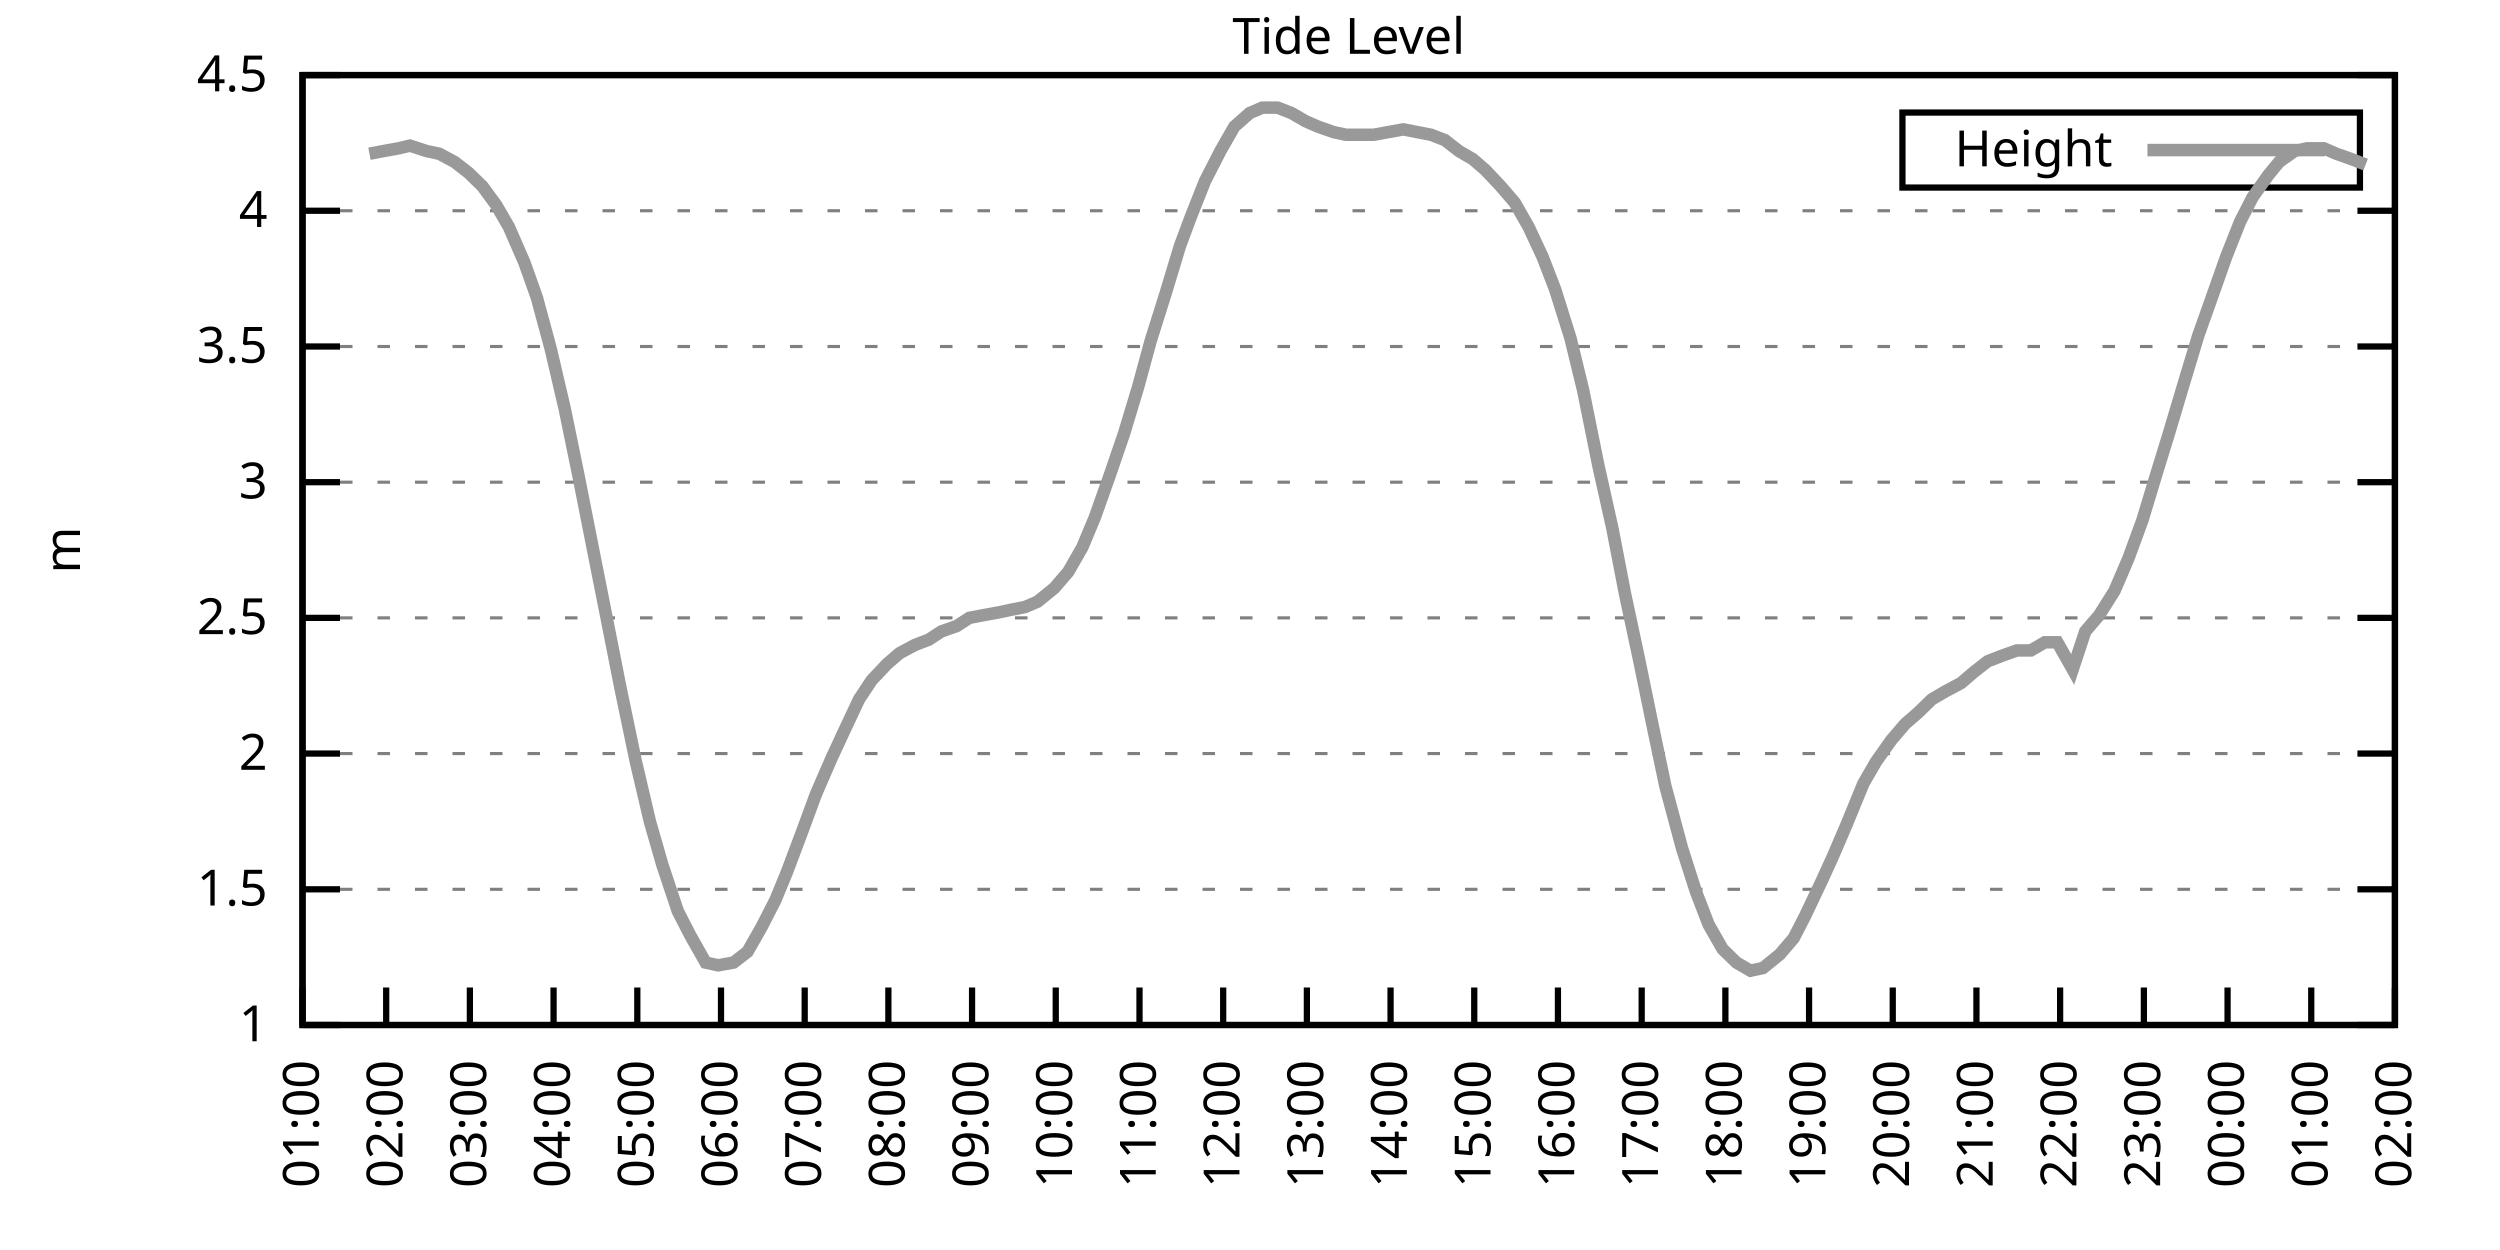
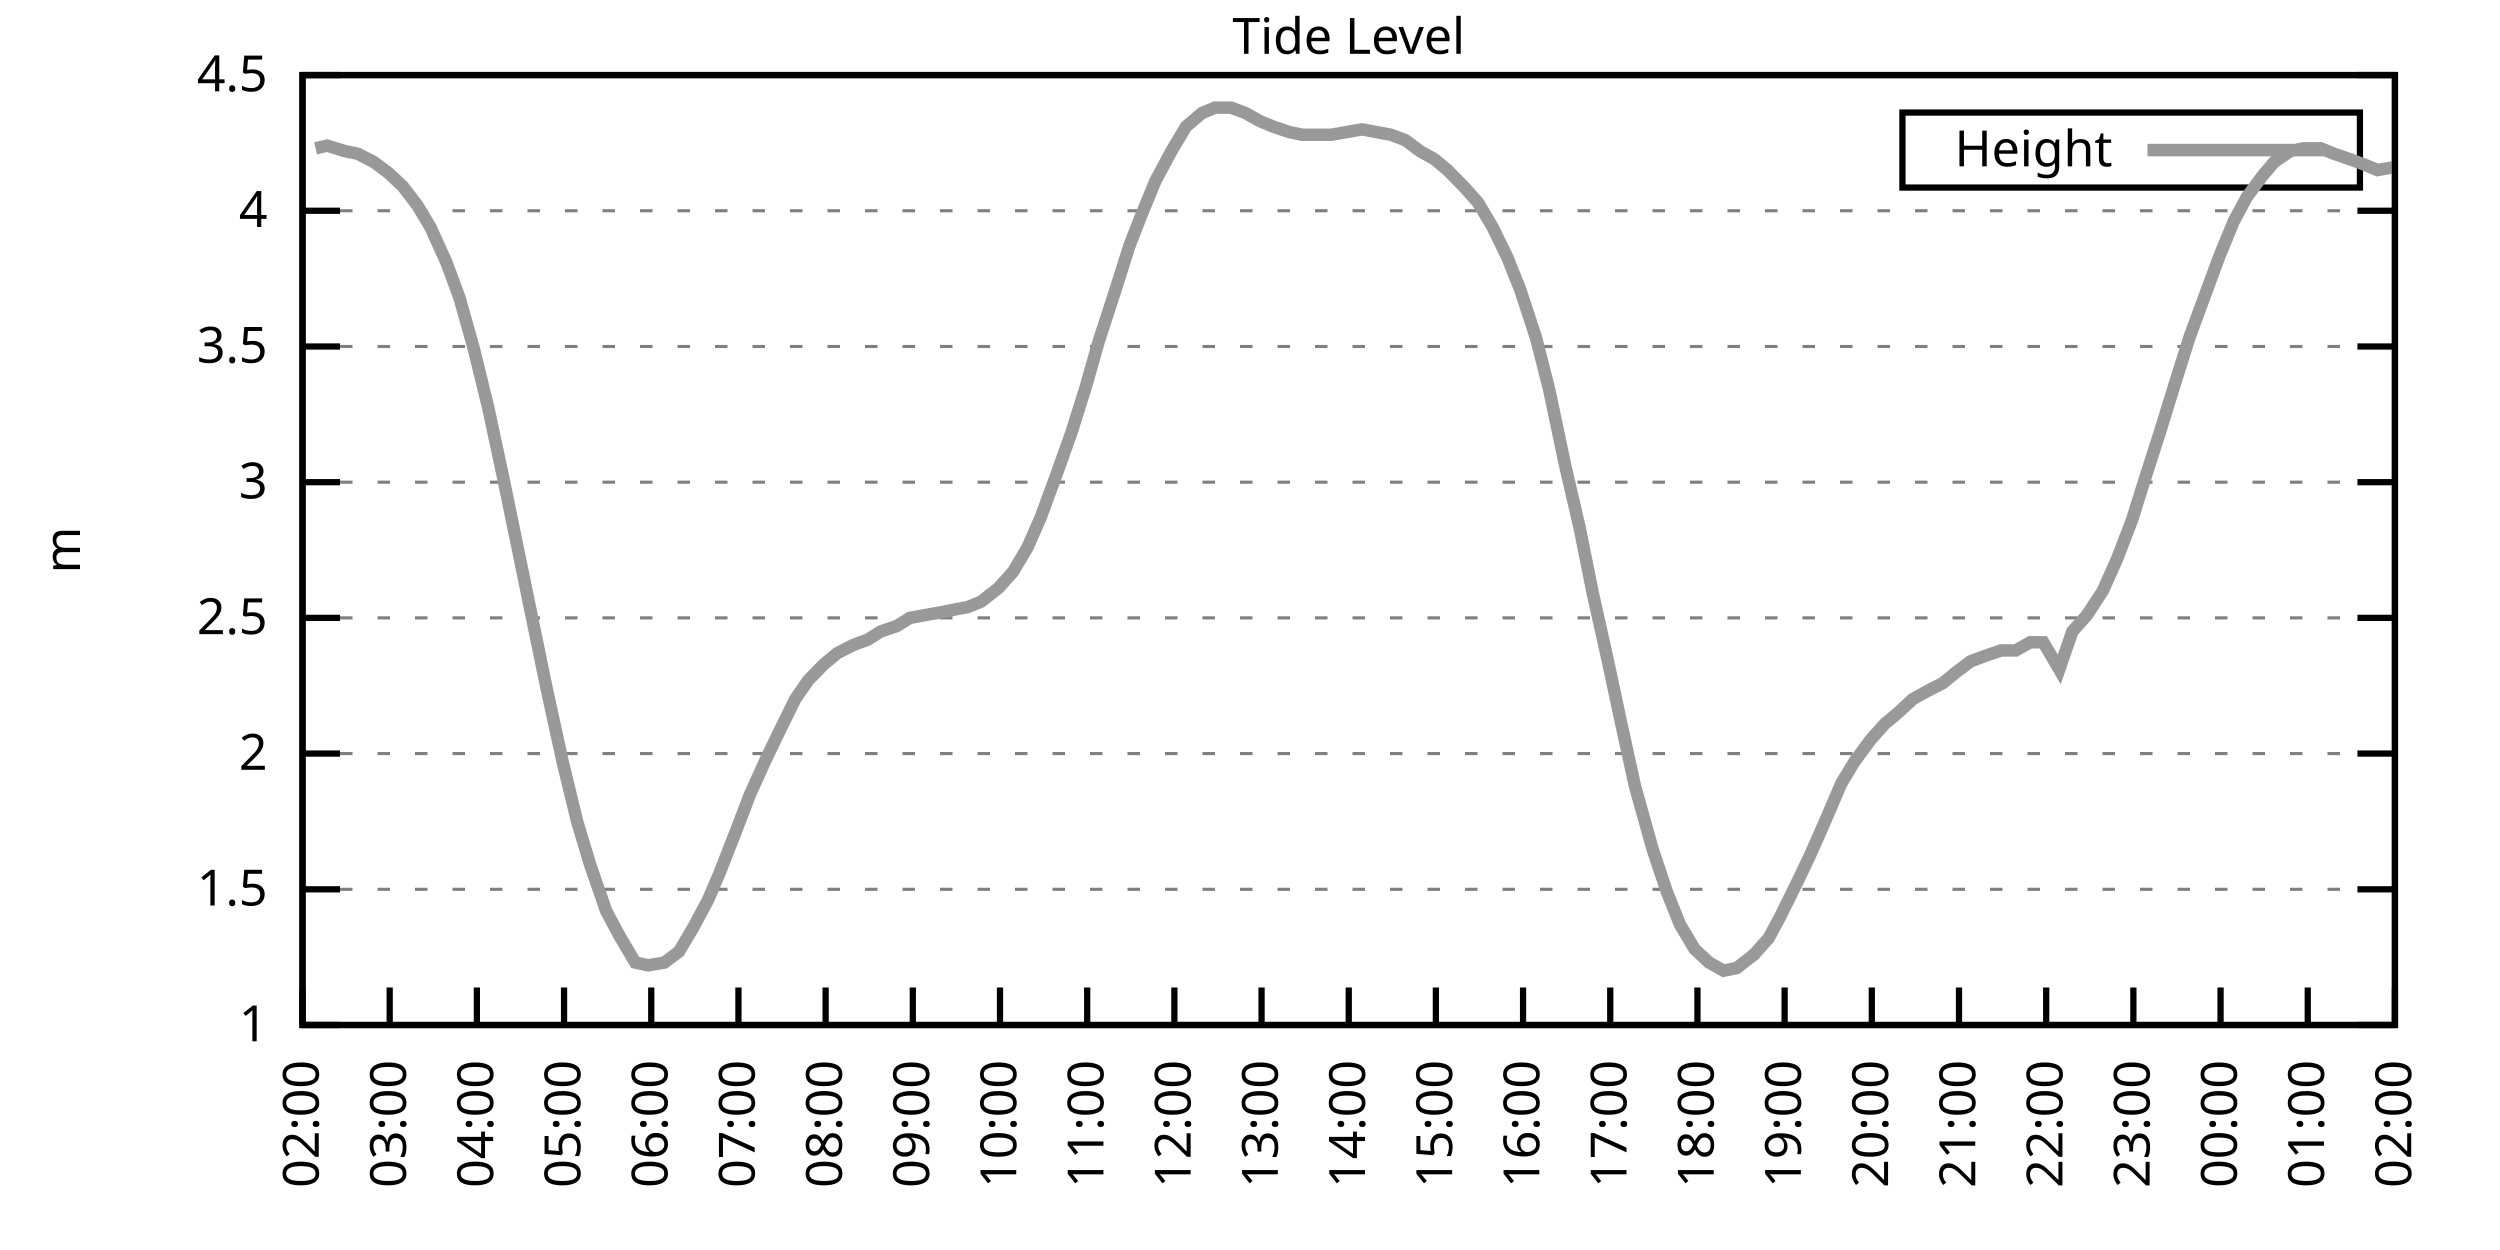
<svg xmlns="http://www.w3.org/2000/svg" xmlns:xlink="http://www.w3.org/1999/xlink" width="400" height="200" viewBox="0 0 400 200">
  <g id="gnuplot_canvas">
    <rect x="0" y="0" width="400" height="200" fill="none" />
    <defs>
      <circle id="gpDot" r="0.5" stroke-width="0.5" stroke="currentColor" />
      <path id="gpPt0" stroke-width="0.333" stroke="currentColor" d="M-1,0 h2 M0,-1 v2" />
      <path id="gpPt1" stroke-width="0.333" stroke="currentColor" d="M-1,-1 L1,1 M1,-1 L-1,1" />
      <path id="gpPt2" stroke-width="0.333" stroke="currentColor" d="M-1,0 L1,0 M0,-1 L0,1 M-1,-1 L1,1 M-1,1 L1,-1" />
      <rect id="gpPt3" stroke-width="0.333" stroke="currentColor" x="-1" y="-1" width="2" height="2" />
      <rect id="gpPt4" stroke-width="0.333" stroke="currentColor" fill="currentColor" x="-1" y="-1" width="2" height="2" />
      <circle id="gpPt5" stroke-width="0.333" stroke="currentColor" cx="0" cy="0" r="1" />
      <use xlink:href="#gpPt5" id="gpPt6" fill="currentColor" stroke="none" />
      <path id="gpPt7" stroke-width="0.333" stroke="currentColor" d="M0,-1.33 L-1.33,0.67 L1.33,0.67 z" />
      <use xlink:href="#gpPt7" id="gpPt8" fill="currentColor" stroke="none" />
      <use xlink:href="#gpPt7" id="gpPt9" stroke="currentColor" transform="rotate(180)" />
      <use xlink:href="#gpPt9" id="gpPt10" fill="currentColor" stroke="none" />
      <use xlink:href="#gpPt3" id="gpPt11" stroke="currentColor" transform="rotate(45)" />
      <use xlink:href="#gpPt11" id="gpPt12" fill="currentColor" stroke="none" />
      <path id="gpPt13" stroke-width="0.333" stroke="currentColor" d="M0,1.330 L1.265,0.411 L0.782,-1.067 L-0.782,-1.076 L-1.265,0.411 z" />
      <use xlink:href="#gpPt13" id="gpPt14" fill="currentColor" stroke="none" />
      <filter id="textbox" filterUnits="objectBoundingBox" x="0" y="0" height="1" width="1">
        <feFlood flood-color="white" flood-opacity="1" result="bgnd" />
        <feComposite in="SourceGraphic" in2="bgnd" operator="atop" />
      </filter>
      <filter id="greybox" filterUnits="objectBoundingBox" x="0" y="0" height="1" width="1">
        <feFlood flood-color="lightgrey" flood-opacity="1" result="grey" />
        <feComposite in="SourceGraphic" in2="grey" operator="atop" />
      </filter>
    </defs>
    <g fill="none" color="white" stroke="currentColor" stroke-width="1.00" stroke-linecap="butt" stroke-linejoin="miter">
</g>
    <g fill="none" color="black" stroke="currentColor" stroke-width="1.00" stroke-linecap="butt" stroke-linejoin="miter">
      <g stroke="none" shape-rendering="crispEdges">
        <polygon fill="rgb(255, 255, 255)" points="48.40,164.00 383.18,164.00 383.18,12.02 48.40,12.02 " />
      </g>
    </g>
    <g fill="none" color="black" stroke="currentColor" stroke-width="1.00" stroke-linecap="butt" stroke-linejoin="miter">
</g>
    <g fill="none" color="black" stroke="black" stroke-width="0.50" stroke-linecap="butt" stroke-linejoin="miter">
</g>
    <g fill="none" color="gray" stroke="currentColor" stroke-width="0.50" stroke-linecap="butt" stroke-linejoin="miter">
      <path stroke="gray" stroke-dasharray="2,4" class="gridline" d="M48.40,164.00 L383.19,164.00  " />
    </g>
    <g fill="none" color="gray" stroke="gray" stroke-width="1.00" stroke-linecap="butt" stroke-linejoin="miter">
</g>
    <g fill="none" color="black" stroke="currentColor" stroke-width="1.00" stroke-linecap="butt" stroke-linejoin="miter">
      <path stroke="black" d="M48.40,164.00 L54.40,164.00 M383.19,164.00 L377.19,164.00  " />
      <g transform="translate(42.80,166.60)" stroke="none" fill="black" font-family="Sans" font-size="8.00" text-anchor="end">
        <text>
          <tspan font-family="Sans"> 1</tspan>
        </text>
      </g>
    </g>
    <g fill="none" color="black" stroke="currentColor" stroke-width="1.00" stroke-linecap="butt" stroke-linejoin="miter">
</g>
    <g fill="none" color="black" stroke="black" stroke-width="0.50" stroke-linecap="butt" stroke-linejoin="miter">
</g>
    <g fill="none" color="gray" stroke="currentColor" stroke-width="0.50" stroke-linecap="butt" stroke-linejoin="miter">
      <path stroke="gray" stroke-dasharray="2,4" class="gridline" d="M48.40,142.29 L383.19,142.29  " />
    </g>
    <g fill="none" color="gray" stroke="gray" stroke-width="1.00" stroke-linecap="butt" stroke-linejoin="miter">
</g>
    <g fill="none" color="black" stroke="currentColor" stroke-width="1.00" stroke-linecap="butt" stroke-linejoin="miter">
      <path stroke="black" d="M48.40,142.29 L54.40,142.29 M383.19,142.29 L377.19,142.29  " />
      <g transform="translate(42.80,144.89)" stroke="none" fill="black" font-family="Sans" font-size="8.00" text-anchor="end">
        <text>
          <tspan font-family="Sans"> 1.5</tspan>
        </text>
      </g>
    </g>
    <g fill="none" color="black" stroke="currentColor" stroke-width="1.00" stroke-linecap="butt" stroke-linejoin="miter">
</g>
    <g fill="none" color="black" stroke="black" stroke-width="0.50" stroke-linecap="butt" stroke-linejoin="miter">
</g>
    <g fill="none" color="gray" stroke="currentColor" stroke-width="0.50" stroke-linecap="butt" stroke-linejoin="miter">
      <path stroke="gray" stroke-dasharray="2,4" class="gridline" d="M48.40,120.57 L383.19,120.57  " />
    </g>
    <g fill="none" color="gray" stroke="gray" stroke-width="1.00" stroke-linecap="butt" stroke-linejoin="miter">
</g>
    <g fill="none" color="black" stroke="currentColor" stroke-width="1.00" stroke-linecap="butt" stroke-linejoin="miter">
      <path stroke="black" d="M48.40,120.57 L54.40,120.57 M383.19,120.57 L377.19,120.57  " />
      <g transform="translate(42.80,123.17)" stroke="none" fill="black" font-family="Sans" font-size="8.00" text-anchor="end">
        <text>
          <tspan font-family="Sans"> 2</tspan>
        </text>
      </g>
    </g>
    <g fill="none" color="black" stroke="currentColor" stroke-width="1.00" stroke-linecap="butt" stroke-linejoin="miter">
</g>
    <g fill="none" color="black" stroke="black" stroke-width="0.50" stroke-linecap="butt" stroke-linejoin="miter">
</g>
    <g fill="none" color="gray" stroke="currentColor" stroke-width="0.50" stroke-linecap="butt" stroke-linejoin="miter">
      <path stroke="gray" stroke-dasharray="2,4" class="gridline" d="M48.40,98.86 L383.19,98.86  " />
    </g>
    <g fill="none" color="gray" stroke="gray" stroke-width="1.00" stroke-linecap="butt" stroke-linejoin="miter">
</g>
    <g fill="none" color="black" stroke="currentColor" stroke-width="1.00" stroke-linecap="butt" stroke-linejoin="miter">
      <path stroke="black" d="M48.40,98.86 L54.40,98.86 M383.19,98.86 L377.19,98.86  " />
      <g transform="translate(42.80,101.46)" stroke="none" fill="black" font-family="Sans" font-size="8.00" text-anchor="end">
        <text>
          <tspan font-family="Sans"> 2.5</tspan>
        </text>
      </g>
    </g>
    <g fill="none" color="black" stroke="currentColor" stroke-width="1.00" stroke-linecap="butt" stroke-linejoin="miter">
</g>
    <g fill="none" color="black" stroke="black" stroke-width="0.50" stroke-linecap="butt" stroke-linejoin="miter">
</g>
    <g fill="none" color="gray" stroke="currentColor" stroke-width="0.50" stroke-linecap="butt" stroke-linejoin="miter">
      <path stroke="gray" stroke-dasharray="2,4" class="gridline" d="M48.40,77.15 L383.19,77.15  " />
    </g>
    <g fill="none" color="gray" stroke="gray" stroke-width="1.00" stroke-linecap="butt" stroke-linejoin="miter">
</g>
    <g fill="none" color="black" stroke="currentColor" stroke-width="1.00" stroke-linecap="butt" stroke-linejoin="miter">
      <path stroke="black" d="M48.40,77.15 L54.40,77.15 M383.19,77.15 L377.19,77.15  " />
      <g transform="translate(42.80,79.75)" stroke="none" fill="black" font-family="Sans" font-size="8.00" text-anchor="end">
        <text>
          <tspan font-family="Sans"> 3</tspan>
        </text>
      </g>
    </g>
    <g fill="none" color="black" stroke="currentColor" stroke-width="1.00" stroke-linecap="butt" stroke-linejoin="miter">
</g>
    <g fill="none" color="black" stroke="black" stroke-width="0.50" stroke-linecap="butt" stroke-linejoin="miter">
</g>
    <g fill="none" color="gray" stroke="currentColor" stroke-width="0.50" stroke-linecap="butt" stroke-linejoin="miter">
      <path stroke="gray" stroke-dasharray="2,4" class="gridline" d="M48.40,55.44 L383.19,55.44  " />
    </g>
    <g fill="none" color="gray" stroke="gray" stroke-width="1.00" stroke-linecap="butt" stroke-linejoin="miter">
</g>
    <g fill="none" color="black" stroke="currentColor" stroke-width="1.00" stroke-linecap="butt" stroke-linejoin="miter">
      <path stroke="black" d="M48.40,55.44 L54.40,55.44 M383.19,55.44 L377.19,55.44  " />
      <g transform="translate(42.80,58.04)" stroke="none" fill="black" font-family="Sans" font-size="8.00" text-anchor="end">
        <text>
          <tspan font-family="Sans"> 3.5</tspan>
        </text>
      </g>
    </g>
    <g fill="none" color="black" stroke="currentColor" stroke-width="1.00" stroke-linecap="butt" stroke-linejoin="miter">
</g>
    <g fill="none" color="black" stroke="black" stroke-width="0.50" stroke-linecap="butt" stroke-linejoin="miter">
</g>
    <g fill="none" color="gray" stroke="currentColor" stroke-width="0.50" stroke-linecap="butt" stroke-linejoin="miter">
      <path stroke="gray" stroke-dasharray="2,4" class="gridline" d="M48.40,33.72 L383.19,33.72  " />
    </g>
    <g fill="none" color="gray" stroke="gray" stroke-width="1.00" stroke-linecap="butt" stroke-linejoin="miter">
</g>
    <g fill="none" color="black" stroke="currentColor" stroke-width="1.00" stroke-linecap="butt" stroke-linejoin="miter">
      <path stroke="black" d="M48.40,33.72 L54.40,33.72 M383.19,33.72 L377.19,33.72  " />
      <g transform="translate(42.80,36.32)" stroke="none" fill="black" font-family="Sans" font-size="8.00" text-anchor="end">
        <text>
          <tspan font-family="Sans"> 4</tspan>
        </text>
      </g>
    </g>
    <g fill="none" color="black" stroke="currentColor" stroke-width="1.00" stroke-linecap="butt" stroke-linejoin="miter">
</g>
    <g fill="none" color="black" stroke="black" stroke-width="0.50" stroke-linecap="butt" stroke-linejoin="miter">
</g>
    <g fill="none" color="gray" stroke="currentColor" stroke-width="0.50" stroke-linecap="butt" stroke-linejoin="miter">
      <path stroke="gray" stroke-dasharray="2,4" class="gridline" d="M48.40,12.01 L383.19,12.01  " />
    </g>
    <g fill="none" color="gray" stroke="gray" stroke-width="1.00" stroke-linecap="butt" stroke-linejoin="miter">
</g>
    <g fill="none" color="black" stroke="currentColor" stroke-width="1.00" stroke-linecap="butt" stroke-linejoin="miter">
      <path stroke="black" d="M48.40,12.01 L54.40,12.01 M383.19,12.01 L377.19,12.01  " />
      <g transform="translate(42.80,14.61)" stroke="none" fill="black" font-family="Sans" font-size="8.00" text-anchor="end">
        <text>
          <tspan font-family="Sans"> 4.5</tspan>
        </text>
      </g>
    </g>
    <g fill="none" color="black" stroke="currentColor" stroke-width="1.00" stroke-linecap="butt" stroke-linejoin="miter">
      <path stroke="black" d="M48.40,164.00 L48.40,158.00  " />
      <g transform="translate(51.00,169.60) rotate(270.00)" stroke="none" fill="black" font-family="Sans" font-size="8.00" text-anchor="end">
        <text>
-           <tspan font-family="Sans">01:00</tspan>
-         </text>
-       </g>
-     </g>
-     <g fill="none" color="black" stroke="currentColor" stroke-width="1.00" stroke-linecap="butt" stroke-linejoin="miter">
-       <path stroke="black" d="M61.79,164.00 L61.79,158.00  " />
-       <g transform="translate(64.39,169.60) rotate(270.00)" stroke="none" fill="black" font-family="Sans" font-size="8.00" text-anchor="end">
-         <text>
          <tspan font-family="Sans">02:00</tspan>
        </text>
      </g>
    </g>
    <g fill="none" color="black" stroke="currentColor" stroke-width="1.00" stroke-linecap="butt" stroke-linejoin="miter">
-       <path stroke="black" d="M75.18,164.00 L75.18,158.00  " />
-       <g transform="translate(77.78,169.60) rotate(270.00)" stroke="none" fill="black" font-family="Sans" font-size="8.00" text-anchor="end">
+       <path stroke="black" d="M62.35,164.00 L62.35,158.00  " />
+       <g transform="translate(64.95,169.60) rotate(270.00)" stroke="none" fill="black" font-family="Sans" font-size="8.00" text-anchor="end">
        <text>
          <tspan font-family="Sans">03:00</tspan>
        </text>
      </g>
    </g>
    <g fill="none" color="black" stroke="currentColor" stroke-width="1.00" stroke-linecap="butt" stroke-linejoin="miter">
-       <path stroke="black" d="M88.57,164.00 L88.57,158.00  " />
-       <g transform="translate(91.17,169.60) rotate(270.00)" stroke="none" fill="black" font-family="Sans" font-size="8.00" text-anchor="end">
+       <path stroke="black" d="M76.30,164.00 L76.30,158.00  " />
+       <g transform="translate(78.90,169.60) rotate(270.00)" stroke="none" fill="black" font-family="Sans" font-size="8.00" text-anchor="end">
        <text>
          <tspan font-family="Sans">04:00</tspan>
        </text>
      </g>
    </g>
    <g fill="none" color="black" stroke="currentColor" stroke-width="1.00" stroke-linecap="butt" stroke-linejoin="miter">
-       <path stroke="black" d="M101.97,164.00 L101.97,158.00  " />
-       <g transform="translate(104.57,169.60) rotate(270.00)" stroke="none" fill="black" font-family="Sans" font-size="8.00" text-anchor="end">
+       <path stroke="black" d="M90.25,164.00 L90.25,158.00  " />
+       <g transform="translate(92.85,169.60) rotate(270.00)" stroke="none" fill="black" font-family="Sans" font-size="8.00" text-anchor="end">
        <text>
          <tspan font-family="Sans">05:00</tspan>
        </text>
      </g>
    </g>
    <g fill="none" color="black" stroke="currentColor" stroke-width="1.00" stroke-linecap="butt" stroke-linejoin="miter">
-       <path stroke="black" d="M115.36,164.00 L115.36,158.00  " />
-       <g transform="translate(117.96,169.60) rotate(270.00)" stroke="none" fill="black" font-family="Sans" font-size="8.00" text-anchor="end">
+       <path stroke="black" d="M104.20,164.00 L104.20,158.00  " />
+       <g transform="translate(106.80,169.60) rotate(270.00)" stroke="none" fill="black" font-family="Sans" font-size="8.00" text-anchor="end">
        <text>
          <tspan font-family="Sans">06:00</tspan>
        </text>
      </g>
    </g>
    <g fill="none" color="black" stroke="currentColor" stroke-width="1.00" stroke-linecap="butt" stroke-linejoin="miter">
-       <path stroke="black" d="M128.75,164.00 L128.75,158.00  " />
-       <g transform="translate(131.35,169.60) rotate(270.00)" stroke="none" fill="black" font-family="Sans" font-size="8.00" text-anchor="end">
+       <path stroke="black" d="M118.15,164.00 L118.15,158.00  " />
+       <g transform="translate(120.75,169.60) rotate(270.00)" stroke="none" fill="black" font-family="Sans" font-size="8.00" text-anchor="end">
        <text>
          <tspan font-family="Sans">07:00</tspan>
        </text>
      </g>
    </g>
    <g fill="none" color="black" stroke="currentColor" stroke-width="1.00" stroke-linecap="butt" stroke-linejoin="miter">
-       <path stroke="black" d="M142.14,164.00 L142.14,158.00  " />
-       <g transform="translate(144.74,169.60) rotate(270.00)" stroke="none" fill="black" font-family="Sans" font-size="8.00" text-anchor="end">
+       <path stroke="black" d="M132.10,164.00 L132.10,158.00  " />
+       <g transform="translate(134.70,169.60) rotate(270.00)" stroke="none" fill="black" font-family="Sans" font-size="8.00" text-anchor="end">
        <text>
          <tspan font-family="Sans">08:00</tspan>
        </text>
      </g>
    </g>
    <g fill="none" color="black" stroke="currentColor" stroke-width="1.00" stroke-linecap="butt" stroke-linejoin="miter">
-       <path stroke="black" d="M155.53,164.00 L155.53,158.00  " />
-       <g transform="translate(158.13,169.60) rotate(270.00)" stroke="none" fill="black" font-family="Sans" font-size="8.00" text-anchor="end">
+       <path stroke="black" d="M146.05,164.00 L146.05,158.00  " />
+       <g transform="translate(148.65,169.60) rotate(270.00)" stroke="none" fill="black" font-family="Sans" font-size="8.00" text-anchor="end">
        <text>
          <tspan font-family="Sans">09:00</tspan>
        </text>
      </g>
    </g>
    <g fill="none" color="black" stroke="currentColor" stroke-width="1.00" stroke-linecap="butt" stroke-linejoin="miter">
-       <path stroke="black" d="M168.92,164.00 L168.92,158.00  " />
-       <g transform="translate(171.52,169.60) rotate(270.00)" stroke="none" fill="black" font-family="Sans" font-size="8.00" text-anchor="end">
+       <path stroke="black" d="M160.00,164.00 L160.00,158.00  " />
+       <g transform="translate(162.60,169.60) rotate(270.00)" stroke="none" fill="black" font-family="Sans" font-size="8.00" text-anchor="end">
        <text>
          <tspan font-family="Sans">10:00</tspan>
        </text>
      </g>
    </g>
    <g fill="none" color="black" stroke="currentColor" stroke-width="1.00" stroke-linecap="butt" stroke-linejoin="miter">
-       <path stroke="black" d="M182.32,164.00 L182.32,158.00  " />
-       <g transform="translate(184.92,169.60) rotate(270.00)" stroke="none" fill="black" font-family="Sans" font-size="8.00" text-anchor="end">
+       <path stroke="black" d="M173.95,164.00 L173.95,158.00  " />
+       <g transform="translate(176.55,169.60) rotate(270.00)" stroke="none" fill="black" font-family="Sans" font-size="8.00" text-anchor="end">
        <text>
          <tspan font-family="Sans">11:00</tspan>
        </text>
      </g>
    </g>
    <g fill="none" color="black" stroke="currentColor" stroke-width="1.00" stroke-linecap="butt" stroke-linejoin="miter">
-       <path stroke="black" d="M195.71,164.00 L195.71,158.00  " />
-       <g transform="translate(198.31,169.60) rotate(270.00)" stroke="none" fill="black" font-family="Sans" font-size="8.00" text-anchor="end">
+       <path stroke="black" d="M187.90,164.00 L187.90,158.00  " />
+       <g transform="translate(190.50,169.60) rotate(270.00)" stroke="none" fill="black" font-family="Sans" font-size="8.00" text-anchor="end">
        <text>
          <tspan font-family="Sans">12:00</tspan>
        </text>
      </g>
    </g>
    <g fill="none" color="black" stroke="currentColor" stroke-width="1.00" stroke-linecap="butt" stroke-linejoin="miter">
-       <path stroke="black" d="M209.10,164.00 L209.10,158.00  " />
-       <g transform="translate(211.70,169.60) rotate(270.00)" stroke="none" fill="black" font-family="Sans" font-size="8.00" text-anchor="end">
+       <path stroke="black" d="M201.85,164.00 L201.85,158.00  " />
+       <g transform="translate(204.45,169.60) rotate(270.00)" stroke="none" fill="black" font-family="Sans" font-size="8.00" text-anchor="end">
        <text>
          <tspan font-family="Sans">13:00</tspan>
        </text>
      </g>
    </g>
    <g fill="none" color="black" stroke="currentColor" stroke-width="1.00" stroke-linecap="butt" stroke-linejoin="miter">
-       <path stroke="black" d="M222.49,164.00 L222.49,158.00  " />
-       <g transform="translate(225.09,169.60) rotate(270.00)" stroke="none" fill="black" font-family="Sans" font-size="8.00" text-anchor="end">
+       <path stroke="black" d="M215.80,164.00 L215.80,158.00  " />
+       <g transform="translate(218.40,169.60) rotate(270.00)" stroke="none" fill="black" font-family="Sans" font-size="8.00" text-anchor="end">
        <text>
          <tspan font-family="Sans">14:00</tspan>
        </text>
      </g>
    </g>
    <g fill="none" color="black" stroke="currentColor" stroke-width="1.00" stroke-linecap="butt" stroke-linejoin="miter">
-       <path stroke="black" d="M235.88,164.00 L235.88,158.00  " />
-       <g transform="translate(238.48,169.60) rotate(270.00)" stroke="none" fill="black" font-family="Sans" font-size="8.00" text-anchor="end">
+       <path stroke="black" d="M229.74,164.00 L229.74,158.00  " />
+       <g transform="translate(232.34,169.60) rotate(270.00)" stroke="none" fill="black" font-family="Sans" font-size="8.00" text-anchor="end">
        <text>
          <tspan font-family="Sans">15:00</tspan>
        </text>
      </g>
    </g>
    <g fill="none" color="black" stroke="currentColor" stroke-width="1.00" stroke-linecap="butt" stroke-linejoin="miter">
-       <path stroke="black" d="M249.27,164.00 L249.27,158.00  " />
-       <g transform="translate(251.87,169.60) rotate(270.00)" stroke="none" fill="black" font-family="Sans" font-size="8.00" text-anchor="end">
+       <path stroke="black" d="M243.69,164.00 L243.69,158.00  " />
+       <g transform="translate(246.29,169.60) rotate(270.00)" stroke="none" fill="black" font-family="Sans" font-size="8.00" text-anchor="end">
        <text>
          <tspan font-family="Sans">16:00</tspan>
        </text>
      </g>
    </g>
    <g fill="none" color="black" stroke="currentColor" stroke-width="1.00" stroke-linecap="butt" stroke-linejoin="miter">
-       <path stroke="black" d="M262.67,164.00 L262.67,158.00  " />
-       <g transform="translate(265.27,169.60) rotate(270.00)" stroke="none" fill="black" font-family="Sans" font-size="8.00" text-anchor="end">
+       <path stroke="black" d="M257.64,164.00 L257.64,158.00  " />
+       <g transform="translate(260.24,169.60) rotate(270.00)" stroke="none" fill="black" font-family="Sans" font-size="8.00" text-anchor="end">
        <text>
          <tspan font-family="Sans">17:00</tspan>
        </text>
      </g>
    </g>
    <g fill="none" color="black" stroke="currentColor" stroke-width="1.00" stroke-linecap="butt" stroke-linejoin="miter">
-       <path stroke="black" d="M276.06,164.00 L276.06,158.00  " />
-       <g transform="translate(278.66,169.60) rotate(270.00)" stroke="none" fill="black" font-family="Sans" font-size="8.00" text-anchor="end">
+       <path stroke="black" d="M271.59,164.00 L271.59,158.00  " />
+       <g transform="translate(274.19,169.60) rotate(270.00)" stroke="none" fill="black" font-family="Sans" font-size="8.00" text-anchor="end">
        <text>
          <tspan font-family="Sans">18:00</tspan>
        </text>
      </g>
    </g>
    <g fill="none" color="black" stroke="currentColor" stroke-width="1.00" stroke-linecap="butt" stroke-linejoin="miter">
-       <path stroke="black" d="M289.45,164.00 L289.45,158.00  " />
-       <g transform="translate(292.05,169.60) rotate(270.00)" stroke="none" fill="black" font-family="Sans" font-size="8.00" text-anchor="end">
+       <path stroke="black" d="M285.54,164.00 L285.54,158.00  " />
+       <g transform="translate(288.14,169.60) rotate(270.00)" stroke="none" fill="black" font-family="Sans" font-size="8.00" text-anchor="end">
        <text>
          <tspan font-family="Sans">19:00</tspan>
        </text>
      </g>
    </g>
    <g fill="none" color="black" stroke="currentColor" stroke-width="1.00" stroke-linecap="butt" stroke-linejoin="miter">
-       <path stroke="black" d="M302.84,164.00 L302.84,158.00  " />
-       <g transform="translate(305.44,169.60) rotate(270.00)" stroke="none" fill="black" font-family="Sans" font-size="8.00" text-anchor="end">
+       <path stroke="black" d="M299.49,164.00 L299.49,158.00  " />
+       <g transform="translate(302.09,169.60) rotate(270.00)" stroke="none" fill="black" font-family="Sans" font-size="8.00" text-anchor="end">
        <text>
          <tspan font-family="Sans">20:00</tspan>
        </text>
      </g>
    </g>
    <g fill="none" color="black" stroke="currentColor" stroke-width="1.00" stroke-linecap="butt" stroke-linejoin="miter">
-       <path stroke="black" d="M316.23,164.00 L316.23,158.00  " />
-       <g transform="translate(318.83,169.60) rotate(270.00)" stroke="none" fill="black" font-family="Sans" font-size="8.00" text-anchor="end">
+       <path stroke="black" d="M313.44,164.00 L313.44,158.00  " />
+       <g transform="translate(316.04,169.60) rotate(270.00)" stroke="none" fill="black" font-family="Sans" font-size="8.00" text-anchor="end">
        <text>
          <tspan font-family="Sans">21:00</tspan>
        </text>
      </g>
    </g>
    <g fill="none" color="black" stroke="currentColor" stroke-width="1.00" stroke-linecap="butt" stroke-linejoin="miter">
-       <path stroke="black" d="M329.62,164.00 L329.62,158.00  " />
-       <g transform="translate(332.22,169.60) rotate(270.00)" stroke="none" fill="black" font-family="Sans" font-size="8.00" text-anchor="end">
+       <path stroke="black" d="M327.39,164.00 L327.39,158.00  " />
+       <g transform="translate(329.99,169.60) rotate(270.00)" stroke="none" fill="black" font-family="Sans" font-size="8.00" text-anchor="end">
        <text>
          <tspan font-family="Sans">22:00</tspan>
        </text>
      </g>
    </g>
    <g fill="none" color="black" stroke="currentColor" stroke-width="1.00" stroke-linecap="butt" stroke-linejoin="miter">
-       <path stroke="black" d="M343.02,164.00 L343.02,158.00  " />
-       <g transform="translate(345.62,169.60) rotate(270.00)" stroke="none" fill="black" font-family="Sans" font-size="8.00" text-anchor="end">
+       <path stroke="black" d="M341.34,164.00 L341.34,158.00  " />
+       <g transform="translate(343.94,169.60) rotate(270.00)" stroke="none" fill="black" font-family="Sans" font-size="8.00" text-anchor="end">
        <text>
          <tspan font-family="Sans">23:00</tspan>
        </text>
      </g>
    </g>
    <g fill="none" color="black" stroke="currentColor" stroke-width="1.00" stroke-linecap="butt" stroke-linejoin="miter">
-       <path stroke="black" d="M356.41,164.00 L356.41,158.00  " />
-       <g transform="translate(359.01,169.60) rotate(270.00)" stroke="none" fill="black" font-family="Sans" font-size="8.00" text-anchor="end">
+       <path stroke="black" d="M355.29,164.00 L355.29,158.00  " />
+       <g transform="translate(357.89,169.60) rotate(270.00)" stroke="none" fill="black" font-family="Sans" font-size="8.00" text-anchor="end">
        <text>
          <tspan font-family="Sans">00:00</tspan>
        </text>
      </g>
    </g>
    <g fill="none" color="black" stroke="currentColor" stroke-width="1.00" stroke-linecap="butt" stroke-linejoin="miter">
-       <path stroke="black" d="M369.80,164.00 L369.80,158.00  " />
-       <g transform="translate(372.40,169.60) rotate(270.00)" stroke="none" fill="black" font-family="Sans" font-size="8.00" text-anchor="end">
+       <path stroke="black" d="M369.24,164.00 L369.24,158.00  " />
+       <g transform="translate(371.84,169.60) rotate(270.00)" stroke="none" fill="black" font-family="Sans" font-size="8.00" text-anchor="end">
        <text>
          <tspan font-family="Sans">01:00</tspan>
        </text>
      </g>
    </g>
    <g fill="none" color="black" stroke="currentColor" stroke-width="1.00" stroke-linecap="butt" stroke-linejoin="miter">
      <path stroke="black" d="M383.19,164.00 L383.19,158.00  " />
      <g transform="translate(385.79,169.60) rotate(270.00)" stroke="none" fill="black" font-family="Sans" font-size="8.00" text-anchor="end">
        <text>
          <tspan font-family="Sans">02:00</tspan>
        </text>
      </g>
    </g>
    <g fill="none" color="black" stroke="currentColor" stroke-width="1.00" stroke-linecap="butt" stroke-linejoin="miter">
</g>
    <g fill="none" color="black" stroke="currentColor" stroke-width="1.00" stroke-linecap="butt" stroke-linejoin="miter">
      <path stroke="black" d="M48.40,12.01 L48.40,164.00 L383.19,164.00 L383.19,12.01 L48.40,12.01 Z  " />
    </g>
    <g fill="none" color="black" stroke="currentColor" stroke-width="1.00" stroke-linecap="butt" stroke-linejoin="miter">
</g>
    <g fill="none" color="black" stroke="currentColor" stroke-width="1.00" stroke-linecap="butt" stroke-linejoin="miter">
      <path stroke="black" d="M304.39,30.01 L304.39,18.01 L377.59,18.01 L377.59,30.01 L304.39,30.01 Z  " />
    </g>
    <g id="Tide_level_plot_1">
      <g fill="none" color="white" stroke="black" stroke-width="2.00" stroke-linecap="butt" stroke-linejoin="miter">
</g>
      <g fill="none" color="black" stroke="currentColor" stroke-width="2.00" stroke-linecap="butt" stroke-linejoin="miter">
        <g transform="translate(337.99,26.61)" stroke="none" fill="black" font-family="Sans" font-size="8.00" text-anchor="end">
          <text>
            <tspan font-family="Sans">Height</tspan>
          </text>
        </g>
      </g>
      <g fill="none" color="black" stroke="currentColor" stroke-width="2.00" stroke-linecap="butt" stroke-linejoin="miter">
-         <path stroke="rgb(153, 153, 153)" d="M343.59,24.01 L371.99,24.01 M59.11,24.60 L61.35,24.17 L63.80,23.73 L65.59,23.30 L68.26,24.17 L70.27,24.60   L72.73,25.91 L74.96,27.64 L77.19,29.81 L79.42,32.85 L81.43,36.33 L83.89,41.97 L85.90,47.62 L88.13,55.87   L90.36,65.42 L92.59,76.28 L94.82,87.57 L97.06,98.86 L99.29,110.15 L101.74,121.88 L103.98,131.43 L105.98,138.38   L108.44,145.76 L110.45,149.67 L112.90,154.01 L114.91,154.45 L117.37,154.01 L119.60,152.28 L121.83,148.37 L124.06,144.02   L125.85,139.68 L128.30,133.17 L130.54,127.09 L132.99,121.44 L135.00,117.10 L137.45,111.89 L139.46,108.85 L141.92,106.24   L143.93,104.51 L146.38,103.20 L148.61,102.34 L150.62,101.03 L153.08,100.16 L155.09,98.86 L157.32,98.43 L159.77,97.99   L161.78,97.56 L164.01,97.12 L166.02,96.26 L168.70,94.08 L170.93,91.48 L173.17,87.57 L175.17,82.79 L177.63,75.85   L179.86,69.33 L182.09,61.95 L184.10,54.57 L186.56,46.75 L188.79,39.37 L190.57,34.59 L192.81,28.95 L195.26,24.17   L197.49,20.26 L199.95,18.09 L201.96,17.22 L204.41,17.22 L206.64,18.09 L208.88,19.39 L210.88,20.26 L213.34,21.13   L215.35,21.56 L217.80,21.56 L219.81,21.56 L224.50,20.70 L226.73,21.13 L228.96,21.56 L231.20,22.43 L233.43,24.17   L235.66,25.47 L237.67,27.21 L240.12,29.81 L242.36,32.42 L244.59,36.33 L246.82,41.11 L248.83,46.32 L251.28,54.13   L253.29,62.38 L255.75,74.54 L257.98,84.53 L259.99,94.95 L262.22,105.38 L264.45,116.23 L266.46,125.79 L269.14,135.77   L271.37,142.72 L273.38,147.93 L275.61,151.84 L277.84,154.01 L280.07,155.31 L282.08,154.88 L284.76,152.71 L286.99,150.10   L288.78,146.63 L291.46,140.98 L293.24,137.08 L295.48,131.86 L298.15,125.35 L300.16,121.88 L302.62,118.40 L304.85,115.80   L306.86,114.06 L309.09,111.89 L311.32,110.59 L313.78,109.28 L315.79,107.55 L318.02,105.81 L320.25,104.94 L322.70,104.07   L324.94,104.07 L327.17,102.77 L329.18,102.77 L331.63,107.11 L333.64,101.03 L335.87,98.43 L338.33,94.52 L340.56,89.31   L342.79,83.23 L345.02,75.85 L347.03,69.33 L349.49,61.08 L351.72,53.70 L353.73,48.05 L356.18,41.11 L358.42,35.46   L360.42,31.55 L362.88,28.08 L364.66,25.91 L367.12,24.17 L369.13,23.73 L371.81,23.73 L373.82,24.60 L376.27,25.47   L378.50,26.34  " />
+         <path stroke="rgb(153, 153, 153)" d="M343.59,24.01 L371.99,24.01 M50.49,23.73 L52.35,23.30 L55.14,24.17 L57.23,24.60 L59.79,25.91 L62.12,27.64   L64.44,29.81 L66.77,32.85 L68.86,36.33 L71.42,41.97 L73.51,47.62 L75.83,55.87 L78.16,65.42 L80.48,76.28   L82.81,87.57 L85.13,98.86 L87.46,110.15 L90.02,121.88 L92.34,131.43 L94.43,138.38 L96.99,145.76 L99.08,149.67   L101.64,154.01 L103.73,154.45 L106.29,154.01 L108.62,152.28 L110.94,148.37 L113.27,144.02 L115.13,139.68 L117.68,133.17   L120.01,127.09 L122.57,121.44 L124.66,117.10 L127.22,111.89 L129.31,108.85 L131.87,106.24 L133.96,104.51 L136.51,103.20   L138.84,102.34 L140.93,101.03 L143.49,100.16 L145.58,98.86 L147.91,98.43 L150.46,97.99 L152.56,97.56 L154.88,97.12   L156.97,96.26 L159.76,94.08 L162.09,91.48 L164.41,87.57 L166.51,82.79 L169.06,75.85 L171.39,69.33 L173.71,61.95   L175.81,54.57 L178.36,46.75 L180.69,39.37 L182.55,34.59 L184.87,28.95 L187.43,24.17 L189.76,20.26 L192.31,18.09   L194.41,17.22 L196.96,17.22 L199.29,18.09 L201.61,19.39 L203.71,20.26 L206.26,21.13 L208.36,21.56 L210.91,21.56   L213.01,21.56 L217.89,20.70 L220.21,21.13 L222.54,21.56 L224.86,22.43 L227.19,24.17 L229.51,25.47 L231.60,27.21   L234.16,29.81 L236.49,32.42 L238.81,36.33 L241.14,41.11 L243.23,46.32 L245.79,54.13 L247.88,62.38 L250.44,74.54   L252.76,84.53 L254.85,94.95 L257.18,105.38 L259.50,116.23 L261.60,125.79 L264.39,135.77 L266.71,142.72 L268.80,147.93   L271.13,151.84 L273.45,154.01 L275.78,155.31 L277.87,154.88 L280.66,152.71 L282.99,150.10 L284.85,146.63 L287.64,140.98   L289.50,137.08 L291.82,131.86 L294.61,125.35 L296.70,121.88 L299.26,118.40 L301.58,115.80 L303.68,114.06 L306.00,111.89   L308.33,110.59 L310.88,109.28 L312.98,107.55 L315.30,105.81 L317.63,104.94 L320.18,104.07 L322.51,104.07 L324.83,102.77   L326.93,102.77 L329.48,107.11 L331.58,101.03 L333.90,98.43 L336.46,94.52 L338.78,89.31 L341.11,83.23 L343.43,75.85   L345.53,69.33 L348.08,61.08 L350.41,53.70 L352.50,48.05 L355.06,41.11 L357.38,35.46 L359.48,31.55 L362.03,28.08   L363.89,25.91 L366.45,24.17 L368.54,23.73 L371.33,23.73 L373.43,24.60 L375.98,25.47 L378.31,26.34 L380.40,27.21   L382.96,26.77  " />
      </g>
    </g>
    <g fill="none" color="black" stroke="currentColor" stroke-width="2.00" stroke-linecap="butt" stroke-linejoin="miter">
</g>
    <g fill="none" color="black" stroke="black" stroke-width="1.00" stroke-linecap="butt" stroke-linejoin="miter">
</g>
    <g fill="none" color="black" stroke="currentColor" stroke-width="1.00" stroke-linecap="butt" stroke-linejoin="miter">
      <path stroke="black" d="M48.40,12.01 L48.40,164.00 L383.19,164.00 L383.19,12.01 L48.40,12.01 Z  " />
      <g transform="translate(12.80,88.01) rotate(270.00)" stroke="none" fill="black" font-family="Sans" font-size="8.00" text-anchor="middle">
        <text>
          <tspan font-family="Sans">m</tspan>
        </text>
      </g>
    </g>
    <g fill="none" color="black" stroke="currentColor" stroke-width="1.00" stroke-linecap="butt" stroke-linejoin="miter">
</g>
    <g fill="none" color="black" stroke="currentColor" stroke-width="1.00" stroke-linecap="butt" stroke-linejoin="miter">
      <g transform="translate(215.79,8.61)" stroke="none" fill="black" font-family="Sans" font-size="8.00" text-anchor="middle">
        <text>
          <tspan font-family="Sans">Tide Level</tspan>
        </text>
      </g>
    </g>
    <g fill="none" color="black" stroke="currentColor" stroke-width="1.00" stroke-linecap="butt" stroke-linejoin="miter">
</g>
  </g>
</svg>
